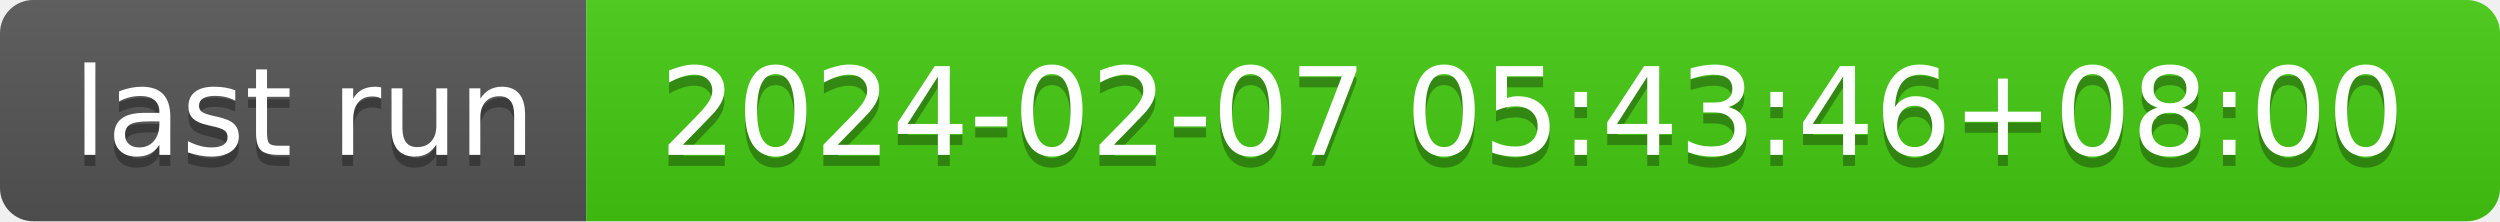
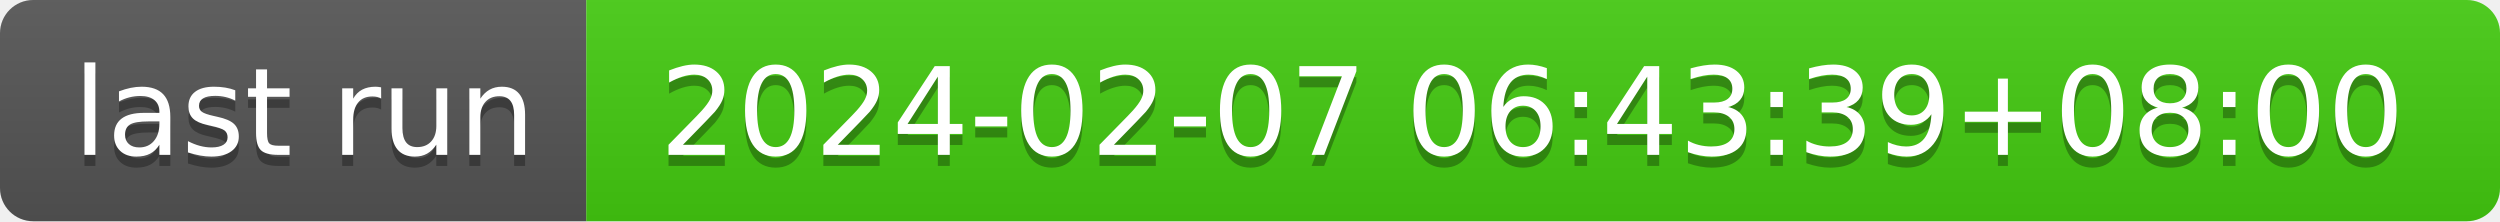
- <svg xmlns="http://www.w3.org/2000/svg" width="226" height="20" role="img" aria-label="last run: 2024-02-07 05:43:46+08:00">
+ <svg xmlns="http://www.w3.org/2000/svg" width="226" height="20" role="img" aria-label="last run: 2024-02-07 06:43:39+08:00">
  <linearGradient id="s" x2="0" y2="100%">
    <stop offset="0" stop-color="#bbb" stop-opacity=".1" />
    <stop offset="1" stop-opacity=".1" />
  </linearGradient>
  <clipPath id="r">
    <rect width="226" height="20" rx="3" fill="#fff" />
  </clipPath>
  <g clip-path="url(#r)">
    <rect width="53" height="20" fill="#555" />
    <rect x="53" width="173" height="20" fill="#4c1" />
    <rect width="226" height="20" fill="url(#s)" />
  </g>
  <g fill="#fff" text-anchor="middle" font-family="Verdana,Geneva,DejaVu Sans,sans-serif" text-rendering="geometricPrecision" font-size="110">
    <text aria-hidden="true" x="275" y="150" fill="#010101" fill-opacity=".3" transform="scale(.1)" textLength="430">last run</text>
    <text x="275" y="140" transform="scale(.1)" fill="#fff" textLength="430">last run</text>
-     <text aria-hidden="true" x="1385" y="150" fill="#010101" fill-opacity=".3" transform="scale(.1)" textLength="1630">2024-02-07 05:43:46+08:00</text>
-     <text x="1385" y="140" transform="scale(.1)" fill="#fff" textLength="1630">2024-02-07 05:43:46+08:00</text>
+     <text aria-hidden="true" x="1385" y="150" fill="#010101" fill-opacity=".3" transform="scale(.1)" textLength="1630">2024-02-07 06:43:39+08:00</text>
+     <text x="1385" y="140" transform="scale(.1)" fill="#fff" textLength="1630">2024-02-07 06:43:39+08:00</text>
  </g>
</svg>
